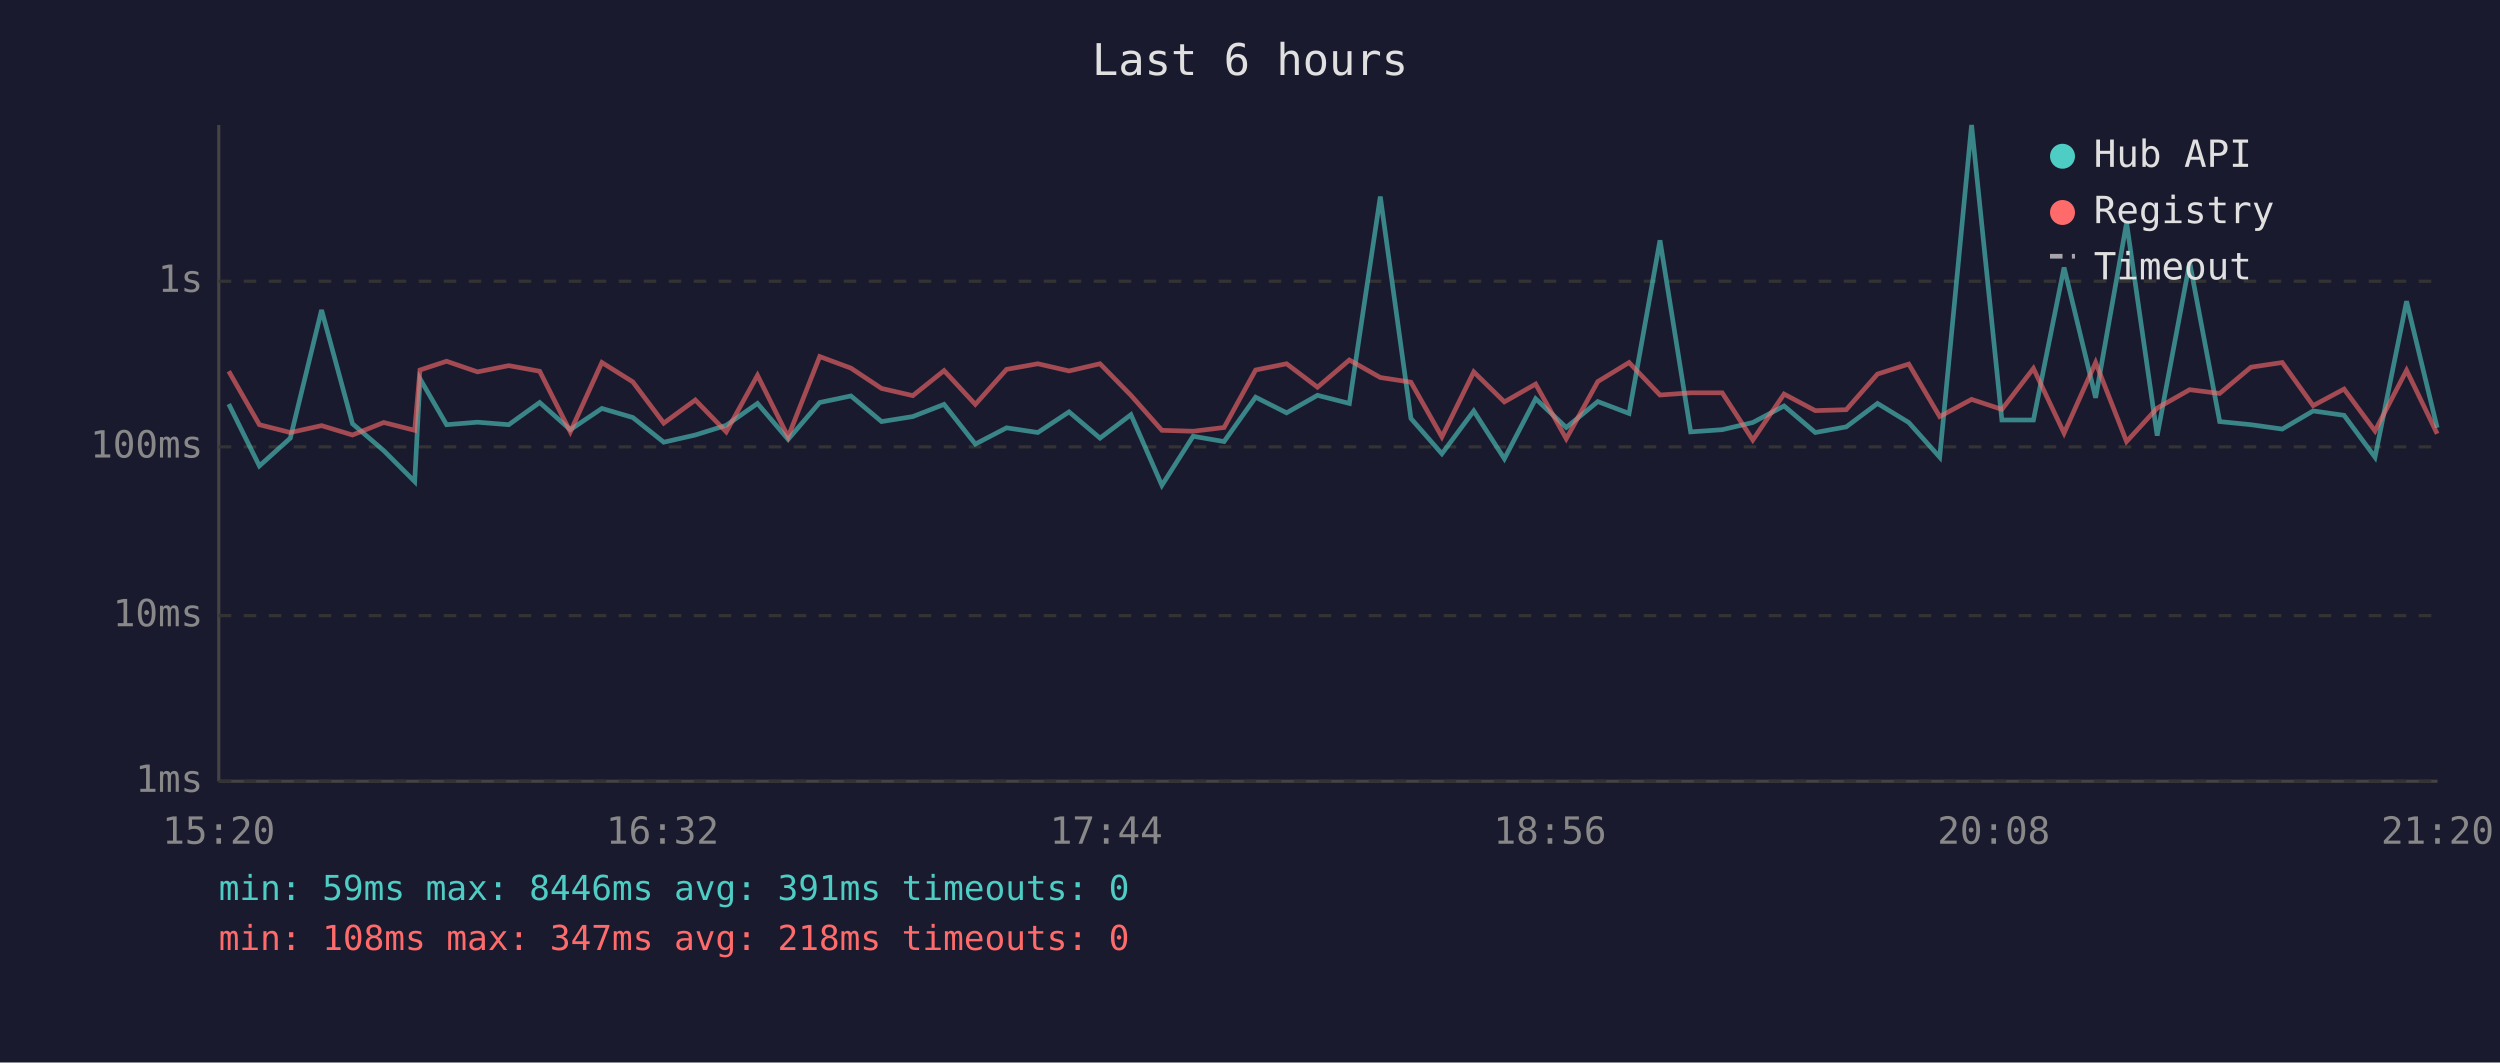
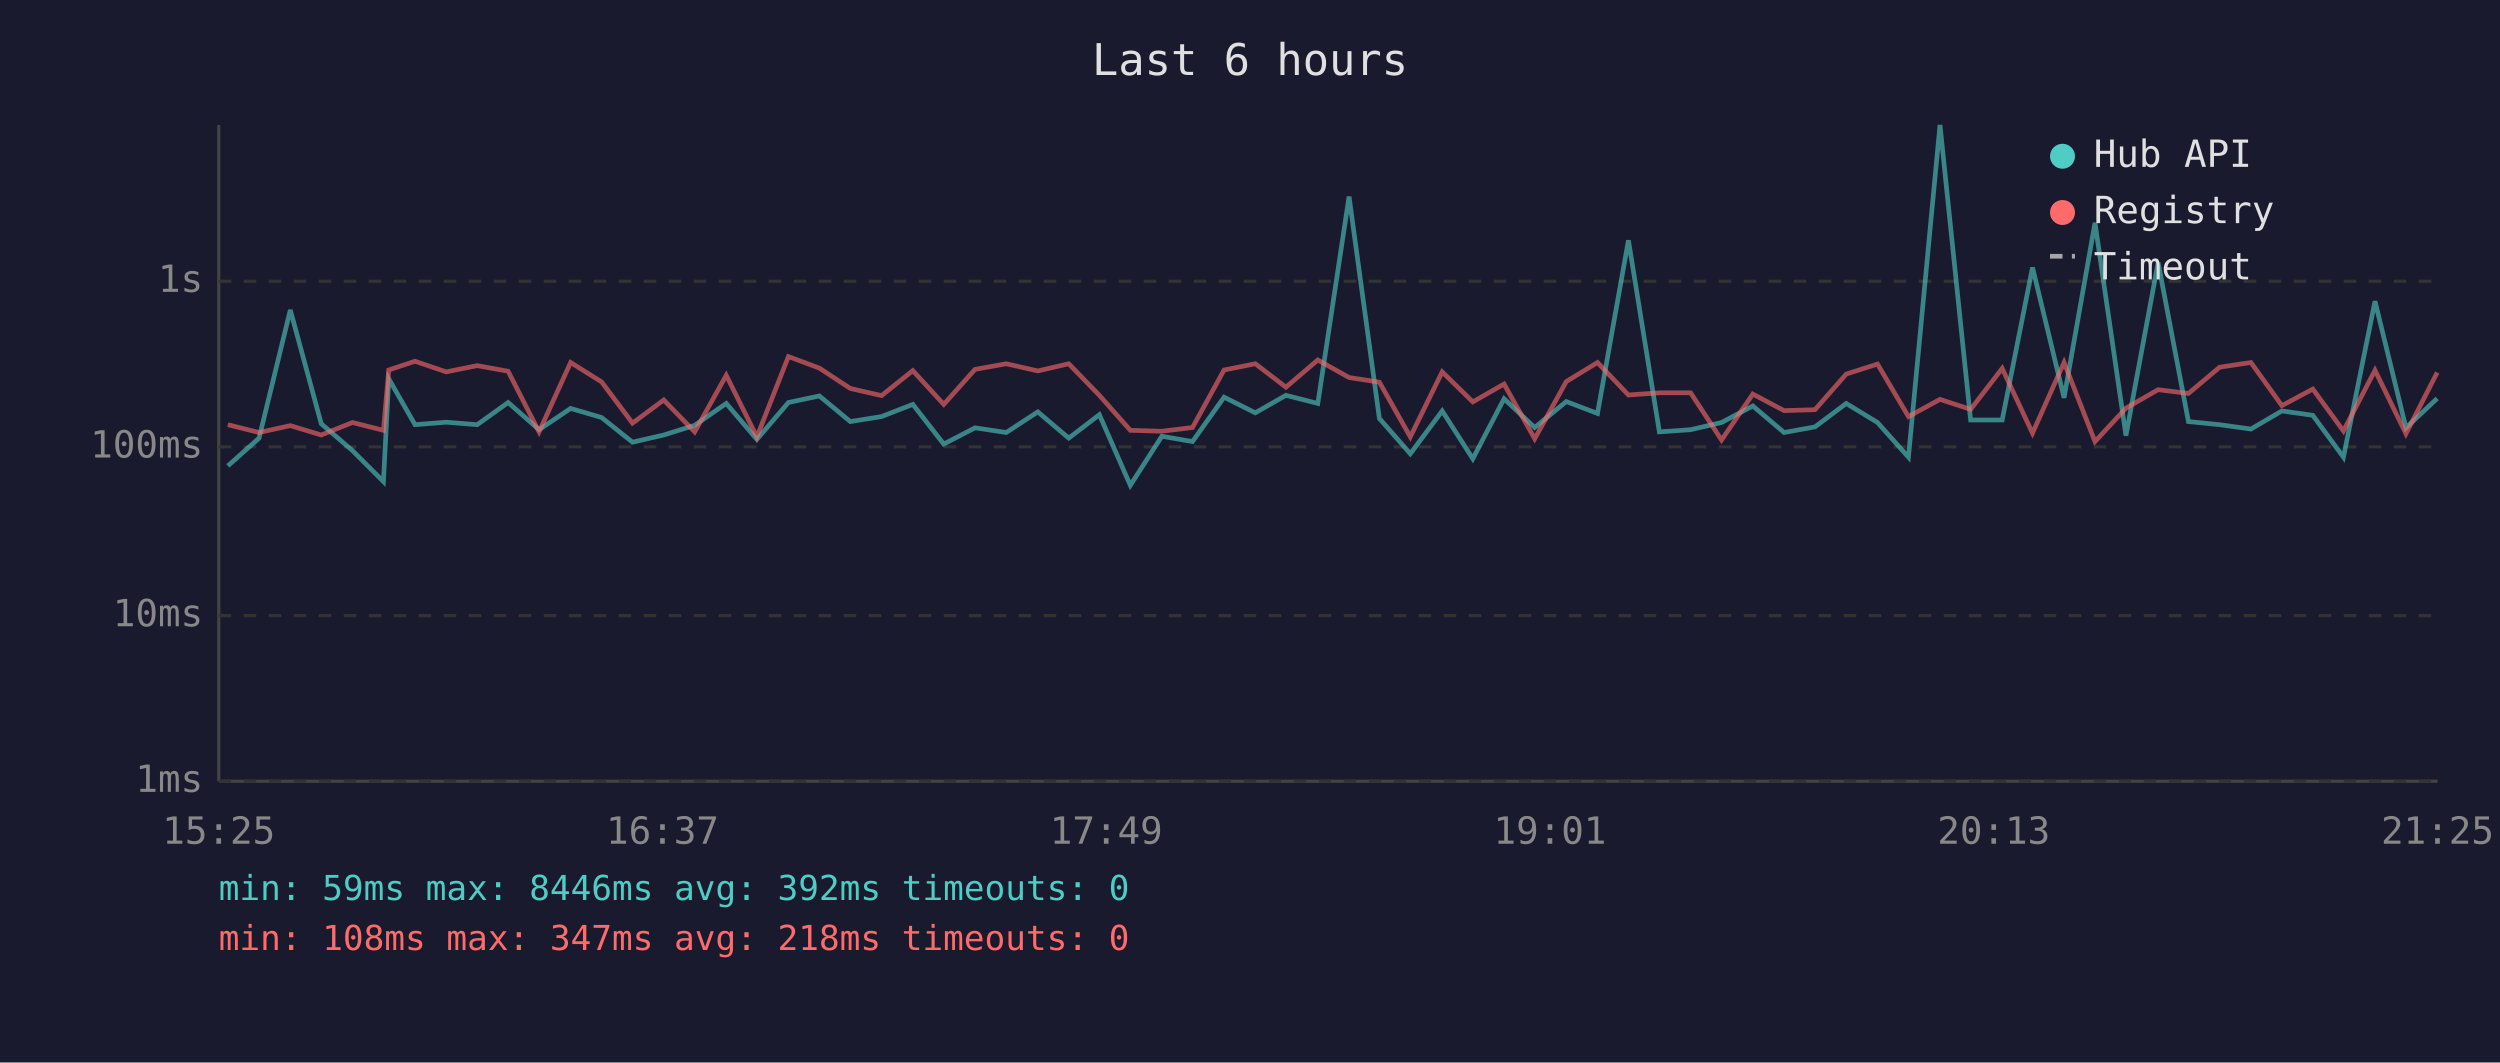
<svg xmlns="http://www.w3.org/2000/svg" viewBox="0 0 800 340" font-family="monospace" font-size="12">
  <rect width="800" height="340" fill="#1a1a2e" />
  <text x="400" y="24" fill="#e0e0e0" font-size="14" text-anchor="middle">Last 6 hours</text>
  <line x1="70" y1="40" x2="70" y2="250" stroke="#444" stroke-width="1" />
  <line x1="70" y1="250" x2="780" y2="250" stroke="#444" stroke-width="1" />
  <line x1="70" y1="250" x2="780" y2="250" stroke="#333" stroke-width="1" stroke-dasharray="4" />
  <text x="65" y="250" fill="#888" text-anchor="end" dominant-baseline="middle">1ms</text>
  <line x1="70" y1="197" x2="780" y2="197" stroke="#333" stroke-width="1" stroke-dasharray="4" />
  <text x="65" y="197" fill="#888" text-anchor="end" dominant-baseline="middle">10ms</text>
  <line x1="70" y1="143" x2="780" y2="143" stroke="#333" stroke-width="1" stroke-dasharray="4" />
  <text x="65" y="143" fill="#888" text-anchor="end" dominant-baseline="middle">100ms</text>
  <line x1="70" y1="90" x2="780" y2="90" stroke="#333" stroke-width="1" stroke-dasharray="4" />
  <text x="65" y="90" fill="#888" text-anchor="end" dominant-baseline="middle">1s</text>
-   <text x="70" y="270" fill="#888" text-anchor="middle">15:20</text>
-   <text x="212" y="270" fill="#888" text-anchor="middle">16:32</text>
-   <text x="354" y="270" fill="#888" text-anchor="middle">17:44</text>
-   <text x="496" y="270" fill="#888" text-anchor="middle">18:56</text>
-   <text x="638" y="270" fill="#888" text-anchor="middle">20:08</text>
-   <text x="780" y="270" fill="#888" text-anchor="middle">21:20</text>
-   <polyline points="73.2,129.3 83.0,149.1 92.9,140.2 102.9,99.2 112.8,135.6 122.8,144.2 132.7,154.1 134.4,121.2 142.9,135.9 152.8,135.1 162.8,135.9 172.7,128.8 182.5,137.5 192.6,130.7 202.5,133.6 212.4,141.5 222.5,139.2 232.4,136.1 242.4,129.1 252.2,140.6 262.3,128.8 272.3,126.7 282.1,134.9 292.1,133.3 302.1,129.4 312.1,142.1 322.1,136.9 332.1,138.4 342.1,131.8 352.0,140.2 361.9,132.7 371.8,155.3 381.8,139.6 391.7,141.3 401.8,127.1 411.7,132.1 421.6,126.5 431.8,129.1 441.7,62.9 451.5,133.9 461.4,145.2 471.6,131.5 481.4,146.8 491.4,127.6 501.2,136.8 511.3,128.5 521.3,132.3 531.2,76.9 541.0,138.2 551.1,137.5 560.9,135.2 570.9,129.9 580.9,138.4 590.8,136.6 600.8,129.1 610.8,135.2 620.7,146.3 630.9,40.0 640.6,134.4 650.7,134.4 660.5,85.6 670.6,127.3 680.5,71.3 690.3,139.4 700.7,84.0 710.3,134.9 720.3,135.9 730.3,137.3 740.2,131.5 750.1,132.9 760.0,146.3 770.1,96.4 779.9,136.9" fill="none" stroke="#4ecdc4" stroke-width="1.5" opacity="0.6" />
-   <polyline points="73.2,118.8 83.0,135.9 92.9,138.4 102.9,136.2 112.8,139.2 122.8,135.2 132.7,137.7 134.4,118.4 142.9,115.6 152.8,119.0 162.8,117.0 172.7,118.8 182.5,138.2 192.6,116.0 202.5,122.2 212.4,135.4 222.5,128.0 232.4,138.2 242.4,120.1 252.2,139.8 262.3,114.1 272.3,117.8 282.1,124.3 292.1,126.6 302.1,118.6 312.1,129.4 322.1,118.2 332.1,116.4 342.1,118.7 352.0,116.4 361.9,126.5 371.8,137.7 381.8,138.0 391.7,136.8 401.8,118.4 411.7,116.4 421.6,123.9 431.8,115.2 441.7,120.8 451.5,122.3 461.4,139.8 471.6,119.0 481.4,128.6 491.4,122.9 501.2,140.4 511.3,122.1 521.3,116.0 531.2,126.4 541.0,125.7 551.1,125.7 560.9,140.8 570.9,126.1 580.9,131.4 590.8,131.1 600.8,119.7 610.8,116.5 620.7,133.3 630.9,127.8 640.6,131.0 650.7,117.9 660.5,138.6 670.6,116.0 680.5,141.3 690.3,130.6 700.7,124.7 710.3,125.9 720.3,117.5 730.3,116.0 740.2,129.8 750.1,124.5 760.0,137.9 770.1,118.5 779.9,138.8" fill="none" stroke="#ff6b6b" stroke-width="1.5" opacity="0.6" />
+   <text x="70" y="270" fill="#888" text-anchor="middle">15:25</text>
+   <text x="212" y="270" fill="#888" text-anchor="middle">16:37</text>
+   <text x="354" y="270" fill="#888" text-anchor="middle">17:49</text>
+   <text x="496" y="270" fill="#888" text-anchor="middle">19:01</text>
+   <text x="638" y="270" fill="#888" text-anchor="middle">20:13</text>
+   <text x="780" y="270" fill="#888" text-anchor="middle">21:25</text>
+   <polyline points="72.9,149.1 82.9,140.2 92.9,99.2 102.8,135.6 112.8,144.2 122.7,154.1 124.4,121.2 132.8,135.9 142.8,135.1 152.7,135.9 162.6,128.8 172.5,137.5 182.6,130.7 192.5,133.6 202.4,141.5 212.4,139.2 222.3,136.1 232.4,129.1 242.2,140.6 252.3,128.8 262.2,126.7 272.1,134.9 282.1,133.3 292.1,129.4 302.0,142.1 312.0,136.9 322.0,138.4 332.1,131.8 342.0,140.2 351.8,132.7 361.7,155.3 371.8,139.6 381.6,141.3 391.7,127.1 401.7,132.1 411.5,126.5 421.7,129.1 431.7,62.9 441.4,133.9 451.3,145.2 461.5,131.5 471.3,146.8 481.3,127.6 491.1,136.8 501.2,128.5 511.2,132.3 521.1,76.9 531.0,138.2 541.0,137.5 550.9,135.2 560.9,129.9 570.9,138.4 580.8,136.6 590.8,129.1 600.8,135.2 610.7,146.3 620.8,40.0 630.6,134.4 640.7,134.4 650.4,85.6 660.5,127.3 670.4,71.3 680.3,139.4 690.6,84.0 700.3,134.9 710.3,135.9 720.3,137.3 730.2,131.5 740.1,132.9 749.9,146.3 760.0,96.4 769.9,136.9 779.9,127.5" fill="none" stroke="#4ecdc4" stroke-width="1.5" opacity="0.6" />
+   <polyline points="72.9,135.9 82.9,138.4 92.9,136.2 102.8,139.2 112.8,135.2 122.7,137.7 124.4,118.4 132.8,115.6 142.8,119.0 152.7,117.0 162.6,118.8 172.5,138.2 182.6,116.0 192.5,122.2 202.4,135.4 212.4,128.0 222.3,138.2 232.4,120.1 242.2,139.8 252.3,114.1 262.2,117.8 272.1,124.3 282.1,126.6 292.1,118.6 302.0,129.4 312.0,118.2 322.0,116.4 332.1,118.7 342.0,116.4 351.8,126.5 361.7,137.7 371.8,138.0 381.6,136.8 391.7,118.4 401.7,116.4 411.5,123.9 421.7,115.2 431.7,120.8 441.4,122.3 451.3,139.8 461.5,119.0 471.3,128.6 481.3,122.9 491.1,140.4 501.2,122.1 511.2,116.0 521.1,126.4 531.0,125.7 541.0,125.7 550.9,140.8 560.9,126.1 570.9,131.4 580.8,131.1 590.8,119.7 600.8,116.5 610.7,133.3 620.8,127.8 630.6,131.0 640.7,117.9 650.4,138.6 660.5,116.0 670.4,141.3 680.3,130.6 690.6,124.7 700.3,125.9 710.3,117.5 720.3,116.0 730.2,129.8 740.1,124.5 749.9,137.9 760.0,118.5 769.9,138.8 779.9,119.2" fill="none" stroke="#ff6b6b" stroke-width="1.5" opacity="0.6" />
  <circle cx="660" cy="50" r="4" fill="#4ecdc4" />
  <text x="670" y="50" fill="#e0e0e0" dominant-baseline="middle">Hub API</text>
  <circle cx="660" cy="68" r="4" fill="#ff6b6b" />
  <text x="670" y="68" fill="#e0e0e0" dominant-baseline="middle">Registry</text>
  <line x1="656" y1="82" x2="664" y2="82" stroke="#e0e0e0" stroke-width="1.5" stroke-dasharray="4,3" opacity="0.7" />
  <text x="670" y="86" fill="#e0e0e0" dominant-baseline="middle">Timeout</text>
-   <text x="70" y="288" fill="#4ecdc4" font-size="11">min: 59ms  max: 8446ms  avg: 391ms  timeouts: 0</text>
+   <text x="70" y="288" fill="#4ecdc4" font-size="11">min: 59ms  max: 8446ms  avg: 392ms  timeouts: 0</text>
  <text x="70" y="304" fill="#ff6b6b" font-size="11">min: 108ms  max: 347ms  avg: 218ms  timeouts: 0</text>
</svg>
